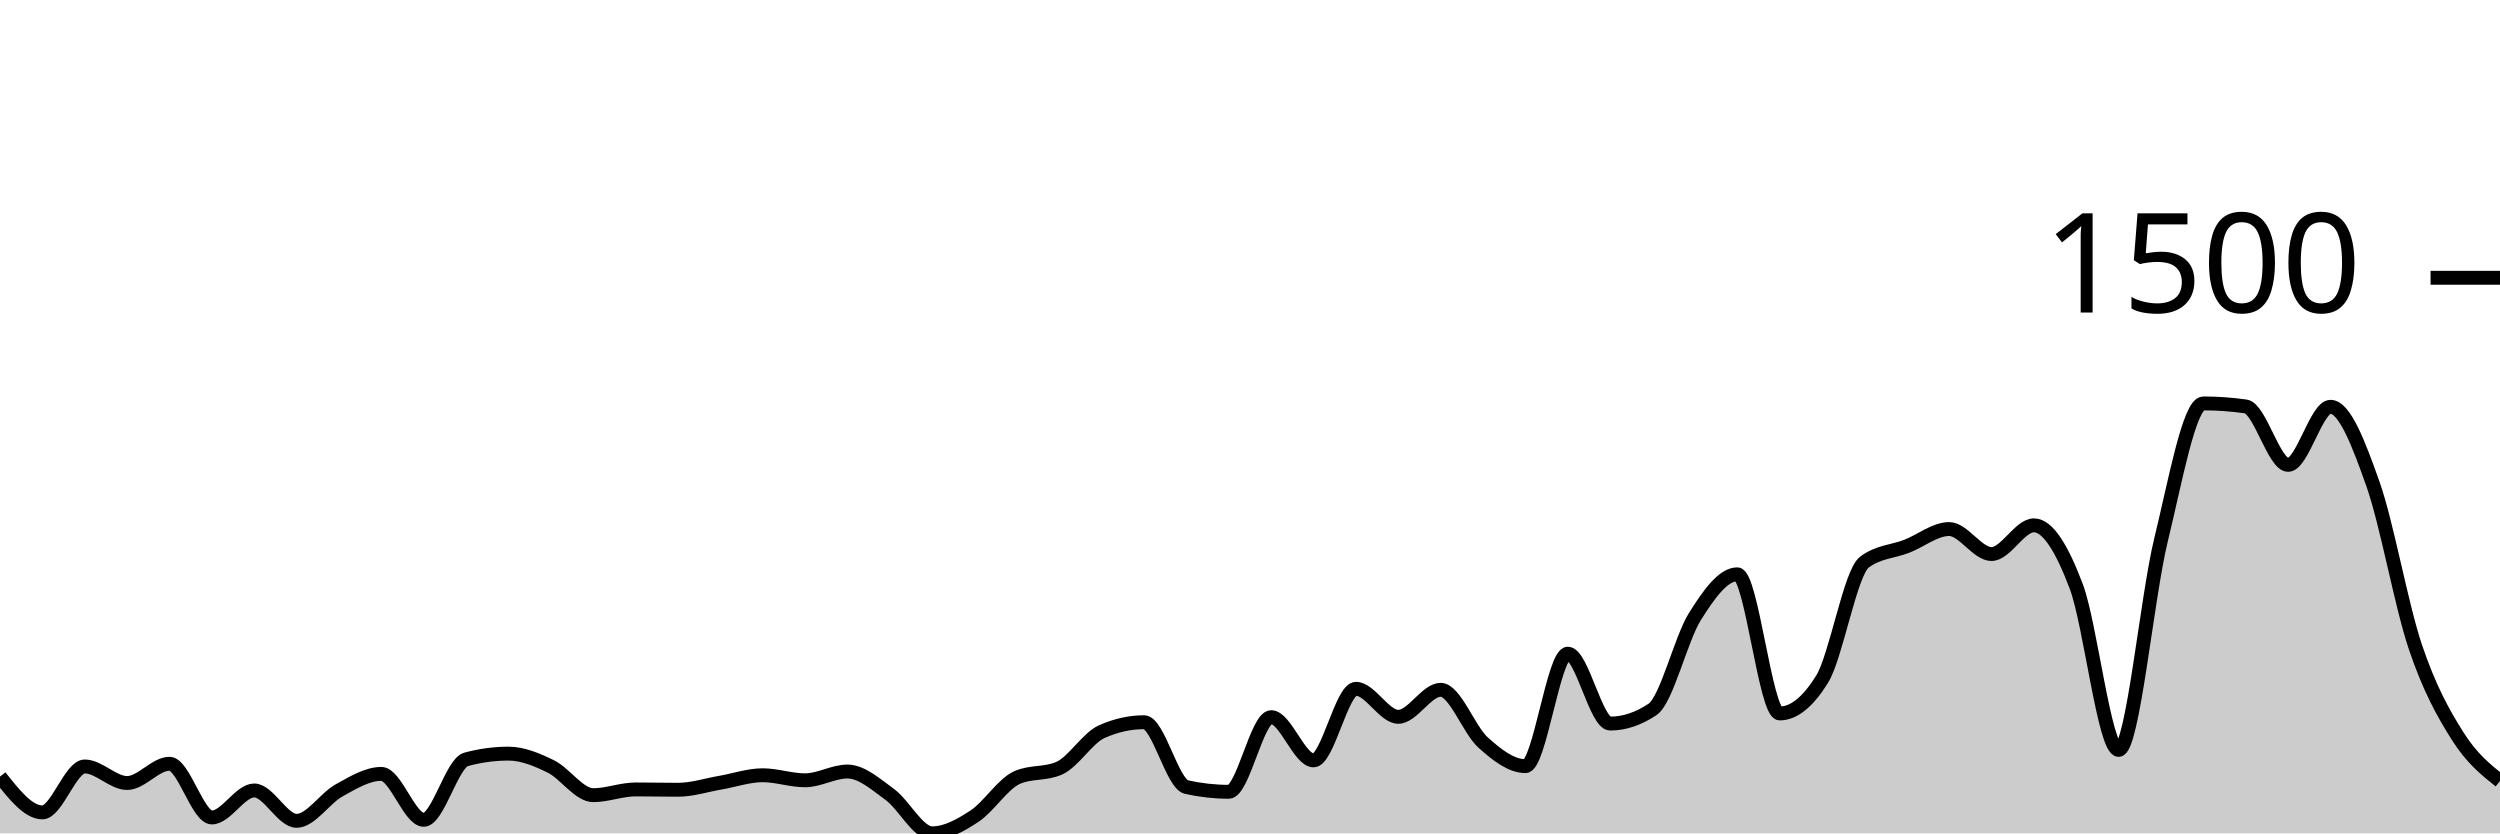
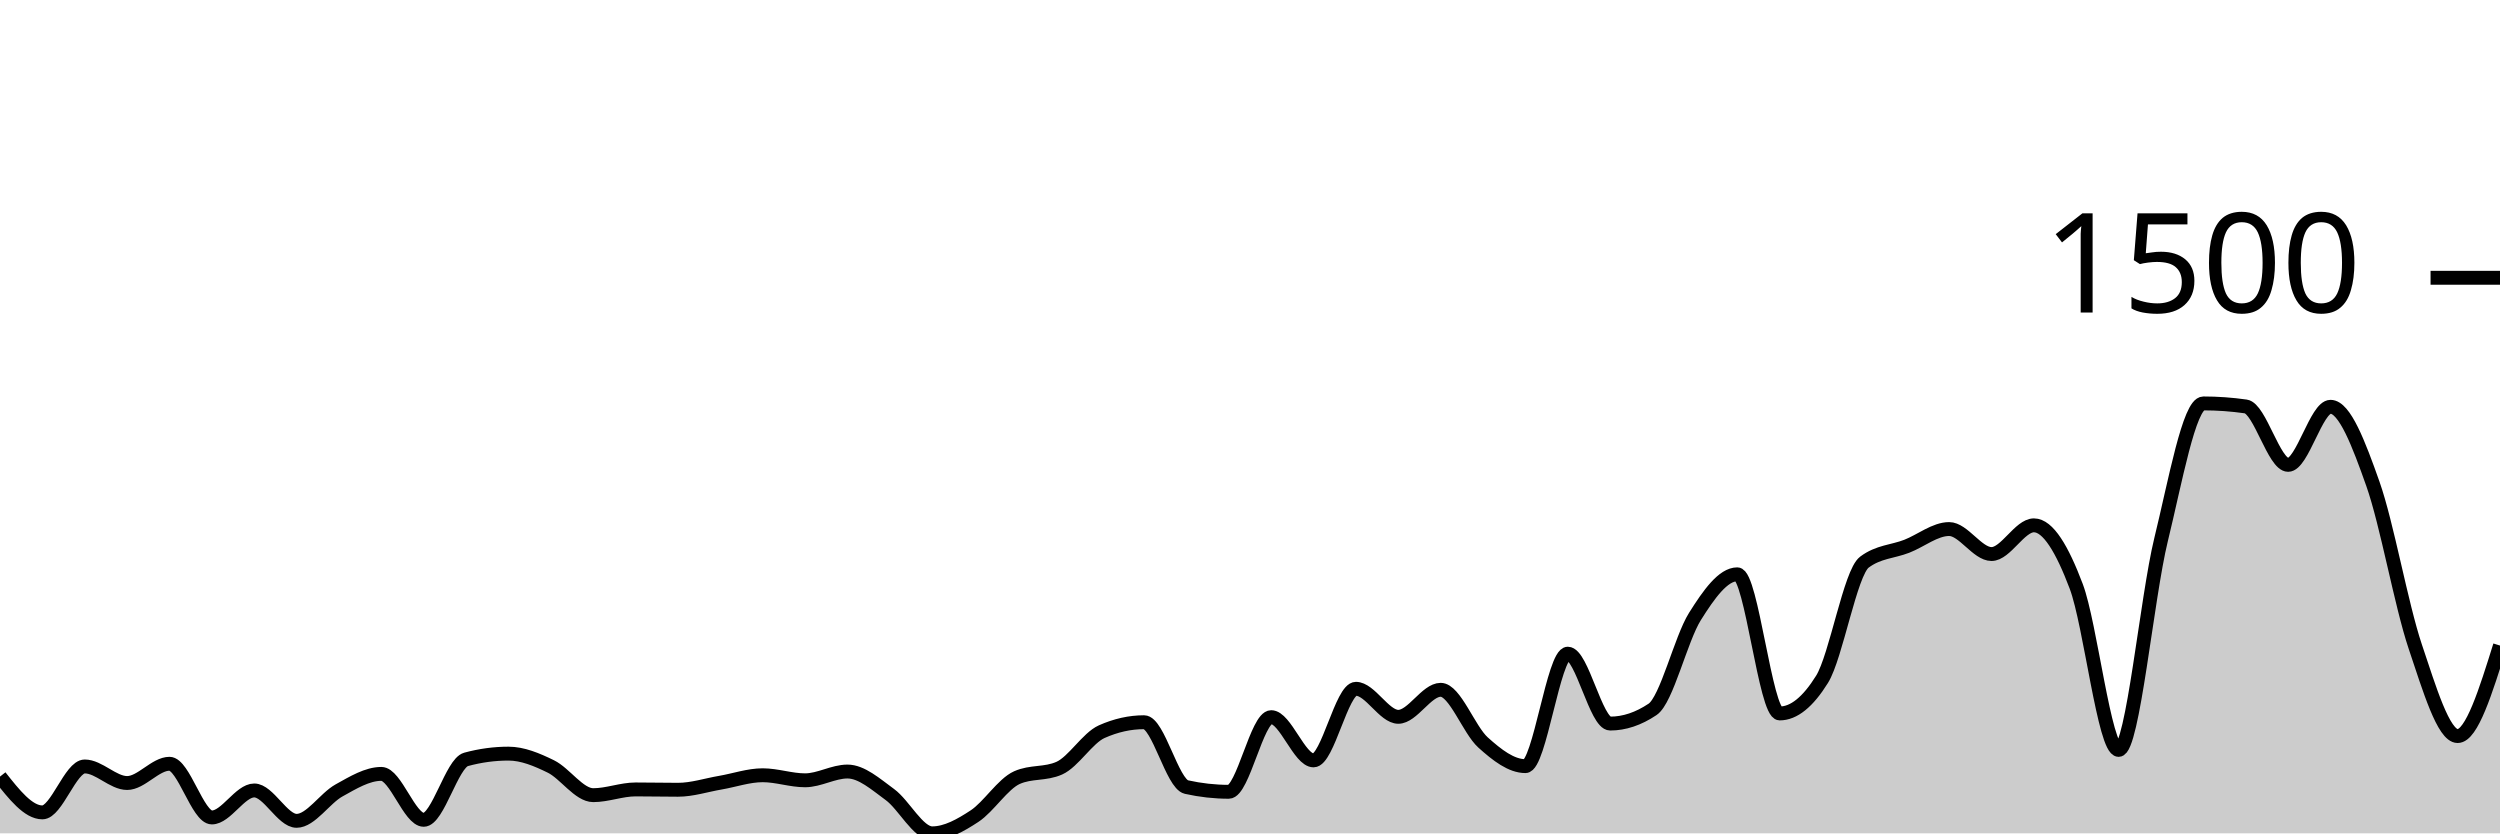
<svg xmlns="http://www.w3.org/2000/svg" viewBox="0 0 180 60">
  <g transform="translate(0,20)">
-     <path class="area" fill="rgba(0, 0, 0, 0.2)" d="M0,35.915C1.017,37.204,2.034,38.492,3.051,38.492C4.068,38.492,5.085,35.185,6.102,35.185C7.119,35.185,8.136,36.377,9.153,36.377C10.169,36.377,11.186,34.991,12.203,34.991C13.22,34.991,14.237,38.857,15.254,38.857C16.271,38.857,17.288,36.912,18.305,36.912C19.322,36.912,20.339,39.1,21.356,39.1C22.373,39.1,23.39,37.475,24.407,36.912C25.424,36.349,26.441,35.72,27.458,35.72C28.475,35.72,29.492,39.027,30.508,39.027C31.525,39.027,32.542,34.95,33.559,34.675C34.576,34.399,35.593,34.261,36.61,34.261C37.627,34.261,38.644,34.687,39.661,35.185C40.678,35.684,41.695,37.252,42.712,37.252C43.729,37.252,44.746,36.839,45.763,36.839C46.78,36.839,47.797,36.863,48.814,36.863C49.831,36.863,50.847,36.527,51.864,36.353C52.881,36.178,53.898,35.818,54.915,35.818C55.932,35.818,56.949,36.182,57.966,36.182C58.983,36.182,60,35.55,61.017,35.55C62.034,35.55,63.051,36.462,64.068,37.204C65.085,37.945,66.102,40,67.119,40C68.136,40,69.153,39.429,70.169,38.76C71.186,38.091,72.203,36.442,73.22,35.988C74.237,35.534,75.254,35.761,76.271,35.307C77.288,34.853,78.305,33.135,79.322,32.681C80.339,32.227,81.356,32,82.373,32C83.39,32,84.407,36.442,85.424,36.669C86.441,36.896,87.458,37.009,88.475,37.009C89.492,37.009,90.508,31.635,91.525,31.635C92.542,31.635,93.559,34.748,94.576,34.748C95.593,34.748,96.61,29.593,97.627,29.593C98.644,29.593,99.661,31.611,100.678,31.611C101.695,31.611,102.712,29.666,103.729,29.666C104.746,29.666,105.763,32.543,106.78,33.459C107.797,34.375,108.814,35.161,109.831,35.161C110.847,35.161,111.864,27.064,112.881,27.064C113.898,27.064,114.915,32.097,115.932,32.097C116.949,32.097,117.966,31.757,118.983,31.076C120,30.395,121.017,26.01,122.034,24.389C123.051,22.768,124.068,21.35,125.085,21.35C126.102,21.35,127.119,31.368,128.136,31.368C129.153,31.368,130.169,30.549,131.186,28.912C132.203,27.275,133.22,21.236,134.237,20.474C135.254,19.712,136.271,19.728,137.288,19.331C138.305,18.934,139.322,18.091,140.339,18.091C141.356,18.091,142.373,19.891,143.39,19.891C144.407,19.891,145.424,17.824,146.441,17.824C147.458,17.824,148.475,19.53,149.492,22.225C150.508,24.92,151.525,33.994,152.542,33.994C153.559,33.994,154.576,23.027,155.593,18.869C156.61,14.711,157.627,9.046,158.644,9.046C159.661,9.046,160.678,9.119,161.695,9.264C162.712,9.41,163.729,13.471,164.746,13.471C165.763,13.471,166.78,9.289,167.797,9.289C168.814,9.289,169.831,11.955,170.847,14.833C171.864,17.71,172.881,23.526,173.898,26.553C174.915,29.581,175.932,31.384,176.949,32.997C177.966,34.61,178.983,35.42,180,36.231L180,40C178.983,40,177.966,40,176.949,40C175.932,40,174.915,40,173.898,40C172.881,40,171.864,40,170.847,40C169.831,40,168.814,40,167.797,40C166.78,40,165.763,40,164.746,40C163.729,40,162.712,40,161.695,40C160.678,40,159.661,40,158.644,40C157.627,40,156.61,40,155.593,40C154.576,40,153.559,40,152.542,40C151.525,40,150.508,40,149.492,40C148.475,40,147.458,40,146.441,40C145.424,40,144.407,40,143.39,40C142.373,40,141.356,40,140.339,40C139.322,40,138.305,40,137.288,40C136.271,40,135.254,40,134.237,40C133.22,40,132.203,40,131.186,40C130.169,40,129.153,40,128.136,40C127.119,40,126.102,40,125.085,40C124.068,40,123.051,40,122.034,40C121.017,40,120,40,118.983,40C117.966,40,116.949,40,115.932,40C114.915,40,113.898,40,112.881,40C111.864,40,110.847,40,109.831,40C108.814,40,107.797,40,106.78,40C105.763,40,104.746,40,103.729,40C102.712,40,101.695,40,100.678,40C99.661,40,98.644,40,97.627,40C96.61,40,95.593,40,94.576,40C93.559,40,92.542,40,91.525,40C90.508,40,89.492,40,88.475,40C87.458,40,86.441,40,85.424,40C84.407,40,83.39,40,82.373,40C81.356,40,80.339,40,79.322,40C78.305,40,77.288,40,76.271,40C75.254,40,74.237,40,73.22,40C72.203,40,71.186,40,70.169,40C69.153,40,68.136,40,67.119,40C66.102,40,65.085,40,64.068,40C63.051,40,62.034,40,61.017,40C60,40,58.983,40,57.966,40C56.949,40,55.932,40,54.915,40C53.898,40,52.881,40,51.864,40C50.847,40,49.831,40,48.814,40C47.797,40,46.78,40,45.763,40C44.746,40,43.729,40,42.712,40C41.695,40,40.678,40,39.661,40C38.644,40,37.627,40,36.61,40C35.593,40,34.576,40,33.559,40C32.542,40,31.525,40,30.508,40C29.492,40,28.475,40,27.458,40C26.441,40,25.424,40,24.407,40C23.39,40,22.373,40,21.356,40C20.339,40,19.322,40,18.305,40C17.288,40,16.271,40,15.254,40C14.237,40,13.22,40,12.203,40C11.186,40,10.169,40,9.153,40C8.136,40,7.119,40,6.102,40C5.085,40,4.068,40,3.051,40C2.034,40,1.017,40,0,40Z" />
-     <path class="line" stroke="black" fill="none" d="M0,35.915C1.017,37.204,2.034,38.492,3.051,38.492C4.068,38.492,5.085,35.185,6.102,35.185C7.119,35.185,8.136,36.377,9.153,36.377C10.169,36.377,11.186,34.991,12.203,34.991C13.22,34.991,14.237,38.857,15.254,38.857C16.271,38.857,17.288,36.912,18.305,36.912C19.322,36.912,20.339,39.1,21.356,39.1C22.373,39.1,23.39,37.475,24.407,36.912C25.424,36.349,26.441,35.72,27.458,35.72C28.475,35.72,29.492,39.027,30.508,39.027C31.525,39.027,32.542,34.95,33.559,34.675C34.576,34.399,35.593,34.261,36.61,34.261C37.627,34.261,38.644,34.687,39.661,35.185C40.678,35.684,41.695,37.252,42.712,37.252C43.729,37.252,44.746,36.839,45.763,36.839C46.78,36.839,47.797,36.863,48.814,36.863C49.831,36.863,50.847,36.527,51.864,36.353C52.881,36.178,53.898,35.818,54.915,35.818C55.932,35.818,56.949,36.182,57.966,36.182C58.983,36.182,60,35.55,61.017,35.55C62.034,35.55,63.051,36.462,64.068,37.204C65.085,37.945,66.102,40,67.119,40C68.136,40,69.153,39.429,70.169,38.76C71.186,38.091,72.203,36.442,73.22,35.988C74.237,35.534,75.254,35.761,76.271,35.307C77.288,34.853,78.305,33.135,79.322,32.681C80.339,32.227,81.356,32,82.373,32C83.39,32,84.407,36.442,85.424,36.669C86.441,36.896,87.458,37.009,88.475,37.009C89.492,37.009,90.508,31.635,91.525,31.635C92.542,31.635,93.559,34.748,94.576,34.748C95.593,34.748,96.61,29.593,97.627,29.593C98.644,29.593,99.661,31.611,100.678,31.611C101.695,31.611,102.712,29.666,103.729,29.666C104.746,29.666,105.763,32.543,106.78,33.459C107.797,34.375,108.814,35.161,109.831,35.161C110.847,35.161,111.864,27.064,112.881,27.064C113.898,27.064,114.915,32.097,115.932,32.097C116.949,32.097,117.966,31.757,118.983,31.076C120,30.395,121.017,26.01,122.034,24.389C123.051,22.768,124.068,21.35,125.085,21.35C126.102,21.35,127.119,31.368,128.136,31.368C129.153,31.368,130.169,30.549,131.186,28.912C132.203,27.275,133.22,21.236,134.237,20.474C135.254,19.712,136.271,19.728,137.288,19.331C138.305,18.934,139.322,18.091,140.339,18.091C141.356,18.091,142.373,19.891,143.39,19.891C144.407,19.891,145.424,17.824,146.441,17.824C147.458,17.824,148.475,19.53,149.492,22.225C150.508,24.92,151.525,33.994,152.542,33.994C153.559,33.994,154.576,23.027,155.593,18.869C156.61,14.711,157.627,9.046,158.644,9.046C159.661,9.046,160.678,9.119,161.695,9.264C162.712,9.41,163.729,13.471,164.746,13.471C165.763,13.471,166.78,9.289,167.797,9.289C168.814,9.289,169.831,11.955,170.847,14.833C171.864,17.71,172.881,23.526,173.898,26.553C174.915,29.581,175.932,31.384,176.949,32.997C177.966,34.61,178.983,35.42,180,36.231" />
+     <path class="area" fill="rgba(0, 0, 0, 0.2)" d="M0,35.915C1.017,37.204,2.034,38.492,3.051,38.492C4.068,38.492,5.085,35.185,6.102,35.185C7.119,35.185,8.136,36.377,9.153,36.377C10.169,36.377,11.186,34.991,12.203,34.991C13.22,34.991,14.237,38.857,15.254,38.857C16.271,38.857,17.288,36.912,18.305,36.912C19.322,36.912,20.339,39.1,21.356,39.1C22.373,39.1,23.39,37.475,24.407,36.912C25.424,36.349,26.441,35.72,27.458,35.72C28.475,35.72,29.492,39.027,30.508,39.027C31.525,39.027,32.542,34.95,33.559,34.675C34.576,34.399,35.593,34.261,36.61,34.261C37.627,34.261,38.644,34.687,39.661,35.185C40.678,35.684,41.695,37.252,42.712,37.252C43.729,37.252,44.746,36.839,45.763,36.839C46.78,36.839,47.797,36.863,48.814,36.863C49.831,36.863,50.847,36.527,51.864,36.353C52.881,36.178,53.898,35.818,54.915,35.818C55.932,35.818,56.949,36.182,57.966,36.182C58.983,36.182,60,35.55,61.017,35.55C62.034,35.55,63.051,36.462,64.068,37.204C65.085,37.945,66.102,40,67.119,40C68.136,40,69.153,39.429,70.169,38.76C71.186,38.091,72.203,36.442,73.22,35.988C74.237,35.534,75.254,35.761,76.271,35.307C77.288,34.853,78.305,33.135,79.322,32.681C80.339,32.227,81.356,32,82.373,32C83.39,32,84.407,36.442,85.424,36.669C86.441,36.896,87.458,37.009,88.475,37.009C89.492,37.009,90.508,31.635,91.525,31.635C92.542,31.635,93.559,34.748,94.576,34.748C95.593,34.748,96.61,29.593,97.627,29.593C98.644,29.593,99.661,31.611,100.678,31.611C101.695,31.611,102.712,29.666,103.729,29.666C104.746,29.666,105.763,32.543,106.78,33.459C107.797,34.375,108.814,35.161,109.831,35.161C110.847,35.161,111.864,27.064,112.881,27.064C113.898,27.064,114.915,32.097,115.932,32.097C116.949,32.097,117.966,31.757,118.983,31.076C120,30.395,121.017,26.01,122.034,24.389C123.051,22.768,124.068,21.35,125.085,21.35C126.102,21.35,127.119,31.368,128.136,31.368C129.153,31.368,130.169,30.549,131.186,28.912C132.203,27.275,133.22,21.236,134.237,20.474C135.254,19.712,136.271,19.728,137.288,19.331C138.305,18.934,139.322,18.091,140.339,18.091C141.356,18.091,142.373,19.891,143.39,19.891C144.407,19.891,145.424,17.824,146.441,17.824C147.458,17.824,148.475,19.53,149.492,22.225C150.508,24.92,151.525,33.994,152.542,33.994C153.559,33.994,154.576,23.027,155.593,18.869C156.61,14.711,157.627,9.046,158.644,9.046C159.661,9.046,160.678,9.119,161.695,9.264C162.712,9.41,163.729,13.471,164.746,13.471C165.763,13.471,166.78,9.289,167.797,9.289C168.814,9.289,169.831,11.955,170.847,14.833C171.864,17.71,172.881,23.526,173.898,26.553C174.915,29.581,175.932,32.997,176.949,32.997C177.966,32.997,178.983,29.739,180,26.48L180,40C178.983,40,177.966,40,176.949,40C175.932,40,174.915,40,173.898,40C172.881,40,171.864,40,170.847,40C169.831,40,168.814,40,167.797,40C166.78,40,165.763,40,164.746,40C163.729,40,162.712,40,161.695,40C160.678,40,159.661,40,158.644,40C157.627,40,156.61,40,155.593,40C154.576,40,153.559,40,152.542,40C151.525,40,150.508,40,149.492,40C148.475,40,147.458,40,146.441,40C145.424,40,144.407,40,143.39,40C142.373,40,141.356,40,140.339,40C139.322,40,138.305,40,137.288,40C136.271,40,135.254,40,134.237,40C133.22,40,132.203,40,131.186,40C130.169,40,129.153,40,128.136,40C127.119,40,126.102,40,125.085,40C124.068,40,123.051,40,122.034,40C121.017,40,120,40,118.983,40C117.966,40,116.949,40,115.932,40C114.915,40,113.898,40,112.881,40C111.864,40,110.847,40,109.831,40C108.814,40,107.797,40,106.78,40C105.763,40,104.746,40,103.729,40C102.712,40,101.695,40,100.678,40C99.661,40,98.644,40,97.627,40C96.61,40,95.593,40,94.576,40C93.559,40,92.542,40,91.525,40C90.508,40,89.492,40,88.475,40C87.458,40,86.441,40,85.424,40C84.407,40,83.39,40,82.373,40C81.356,40,80.339,40,79.322,40C78.305,40,77.288,40,76.271,40C75.254,40,74.237,40,73.22,40C72.203,40,71.186,40,70.169,40C69.153,40,68.136,40,67.119,40C66.102,40,65.085,40,64.068,40C63.051,40,62.034,40,61.017,40C60,40,58.983,40,57.966,40C56.949,40,55.932,40,54.915,40C53.898,40,52.881,40,51.864,40C50.847,40,49.831,40,48.814,40C47.797,40,46.78,40,45.763,40C44.746,40,43.729,40,42.712,40C41.695,40,40.678,40,39.661,40C38.644,40,37.627,40,36.61,40C35.593,40,34.576,40,33.559,40C32.542,40,31.525,40,30.508,40C29.492,40,28.475,40,27.458,40C26.441,40,25.424,40,24.407,40C23.39,40,22.373,40,21.356,40C20.339,40,19.322,40,18.305,40C17.288,40,16.271,40,15.254,40C14.237,40,13.22,40,12.203,40C11.186,40,10.169,40,9.153,40C8.136,40,7.119,40,6.102,40C5.085,40,4.068,40,3.051,40C2.034,40,1.017,40,0,40Z" />
+     <path class="line" stroke="black" fill="none" d="M0,35.915C1.017,37.204,2.034,38.492,3.051,38.492C4.068,38.492,5.085,35.185,6.102,35.185C7.119,35.185,8.136,36.377,9.153,36.377C10.169,36.377,11.186,34.991,12.203,34.991C13.22,34.991,14.237,38.857,15.254,38.857C16.271,38.857,17.288,36.912,18.305,36.912C19.322,36.912,20.339,39.1,21.356,39.1C22.373,39.1,23.39,37.475,24.407,36.912C25.424,36.349,26.441,35.72,27.458,35.72C28.475,35.72,29.492,39.027,30.508,39.027C31.525,39.027,32.542,34.95,33.559,34.675C34.576,34.399,35.593,34.261,36.61,34.261C37.627,34.261,38.644,34.687,39.661,35.185C40.678,35.684,41.695,37.252,42.712,37.252C43.729,37.252,44.746,36.839,45.763,36.839C46.78,36.839,47.797,36.863,48.814,36.863C49.831,36.863,50.847,36.527,51.864,36.353C52.881,36.178,53.898,35.818,54.915,35.818C55.932,35.818,56.949,36.182,57.966,36.182C58.983,36.182,60,35.55,61.017,35.55C62.034,35.55,63.051,36.462,64.068,37.204C65.085,37.945,66.102,40,67.119,40C68.136,40,69.153,39.429,70.169,38.76C71.186,38.091,72.203,36.442,73.22,35.988C74.237,35.534,75.254,35.761,76.271,35.307C77.288,34.853,78.305,33.135,79.322,32.681C80.339,32.227,81.356,32,82.373,32C83.39,32,84.407,36.442,85.424,36.669C86.441,36.896,87.458,37.009,88.475,37.009C89.492,37.009,90.508,31.635,91.525,31.635C92.542,31.635,93.559,34.748,94.576,34.748C95.593,34.748,96.61,29.593,97.627,29.593C98.644,29.593,99.661,31.611,100.678,31.611C101.695,31.611,102.712,29.666,103.729,29.666C104.746,29.666,105.763,32.543,106.78,33.459C107.797,34.375,108.814,35.161,109.831,35.161C110.847,35.161,111.864,27.064,112.881,27.064C113.898,27.064,114.915,32.097,115.932,32.097C116.949,32.097,117.966,31.757,118.983,31.076C120,30.395,121.017,26.01,122.034,24.389C123.051,22.768,124.068,21.35,125.085,21.35C126.102,21.35,127.119,31.368,128.136,31.368C129.153,31.368,130.169,30.549,131.186,28.912C132.203,27.275,133.22,21.236,134.237,20.474C135.254,19.712,136.271,19.728,137.288,19.331C138.305,18.934,139.322,18.091,140.339,18.091C141.356,18.091,142.373,19.891,143.39,19.891C144.407,19.891,145.424,17.824,146.441,17.824C147.458,17.824,148.475,19.53,149.492,22.225C150.508,24.92,151.525,33.994,152.542,33.994C153.559,33.994,154.576,23.027,155.593,18.869C156.61,14.711,157.627,9.046,158.644,9.046C159.661,9.046,160.678,9.119,161.695,9.264C162.712,9.41,163.729,13.471,164.746,13.471C165.763,13.471,166.78,9.289,167.797,9.289C168.814,9.289,169.831,11.955,170.847,14.833C171.864,17.71,172.881,23.526,173.898,26.553C174.915,29.581,175.932,32.997,176.949,32.997C177.966,32.997,178.983,29.739,180,26.48" />
    <path class="axis-ceiling" stroke-width="1" stroke="black" fill="none" d="M175,0L180,0" />
    <text class="axis-ceiling-label" font-family="sans-serif" text-anchor="end" font-size="10px" x="170" y="2.5">1500</text>
  </g>
</svg>
